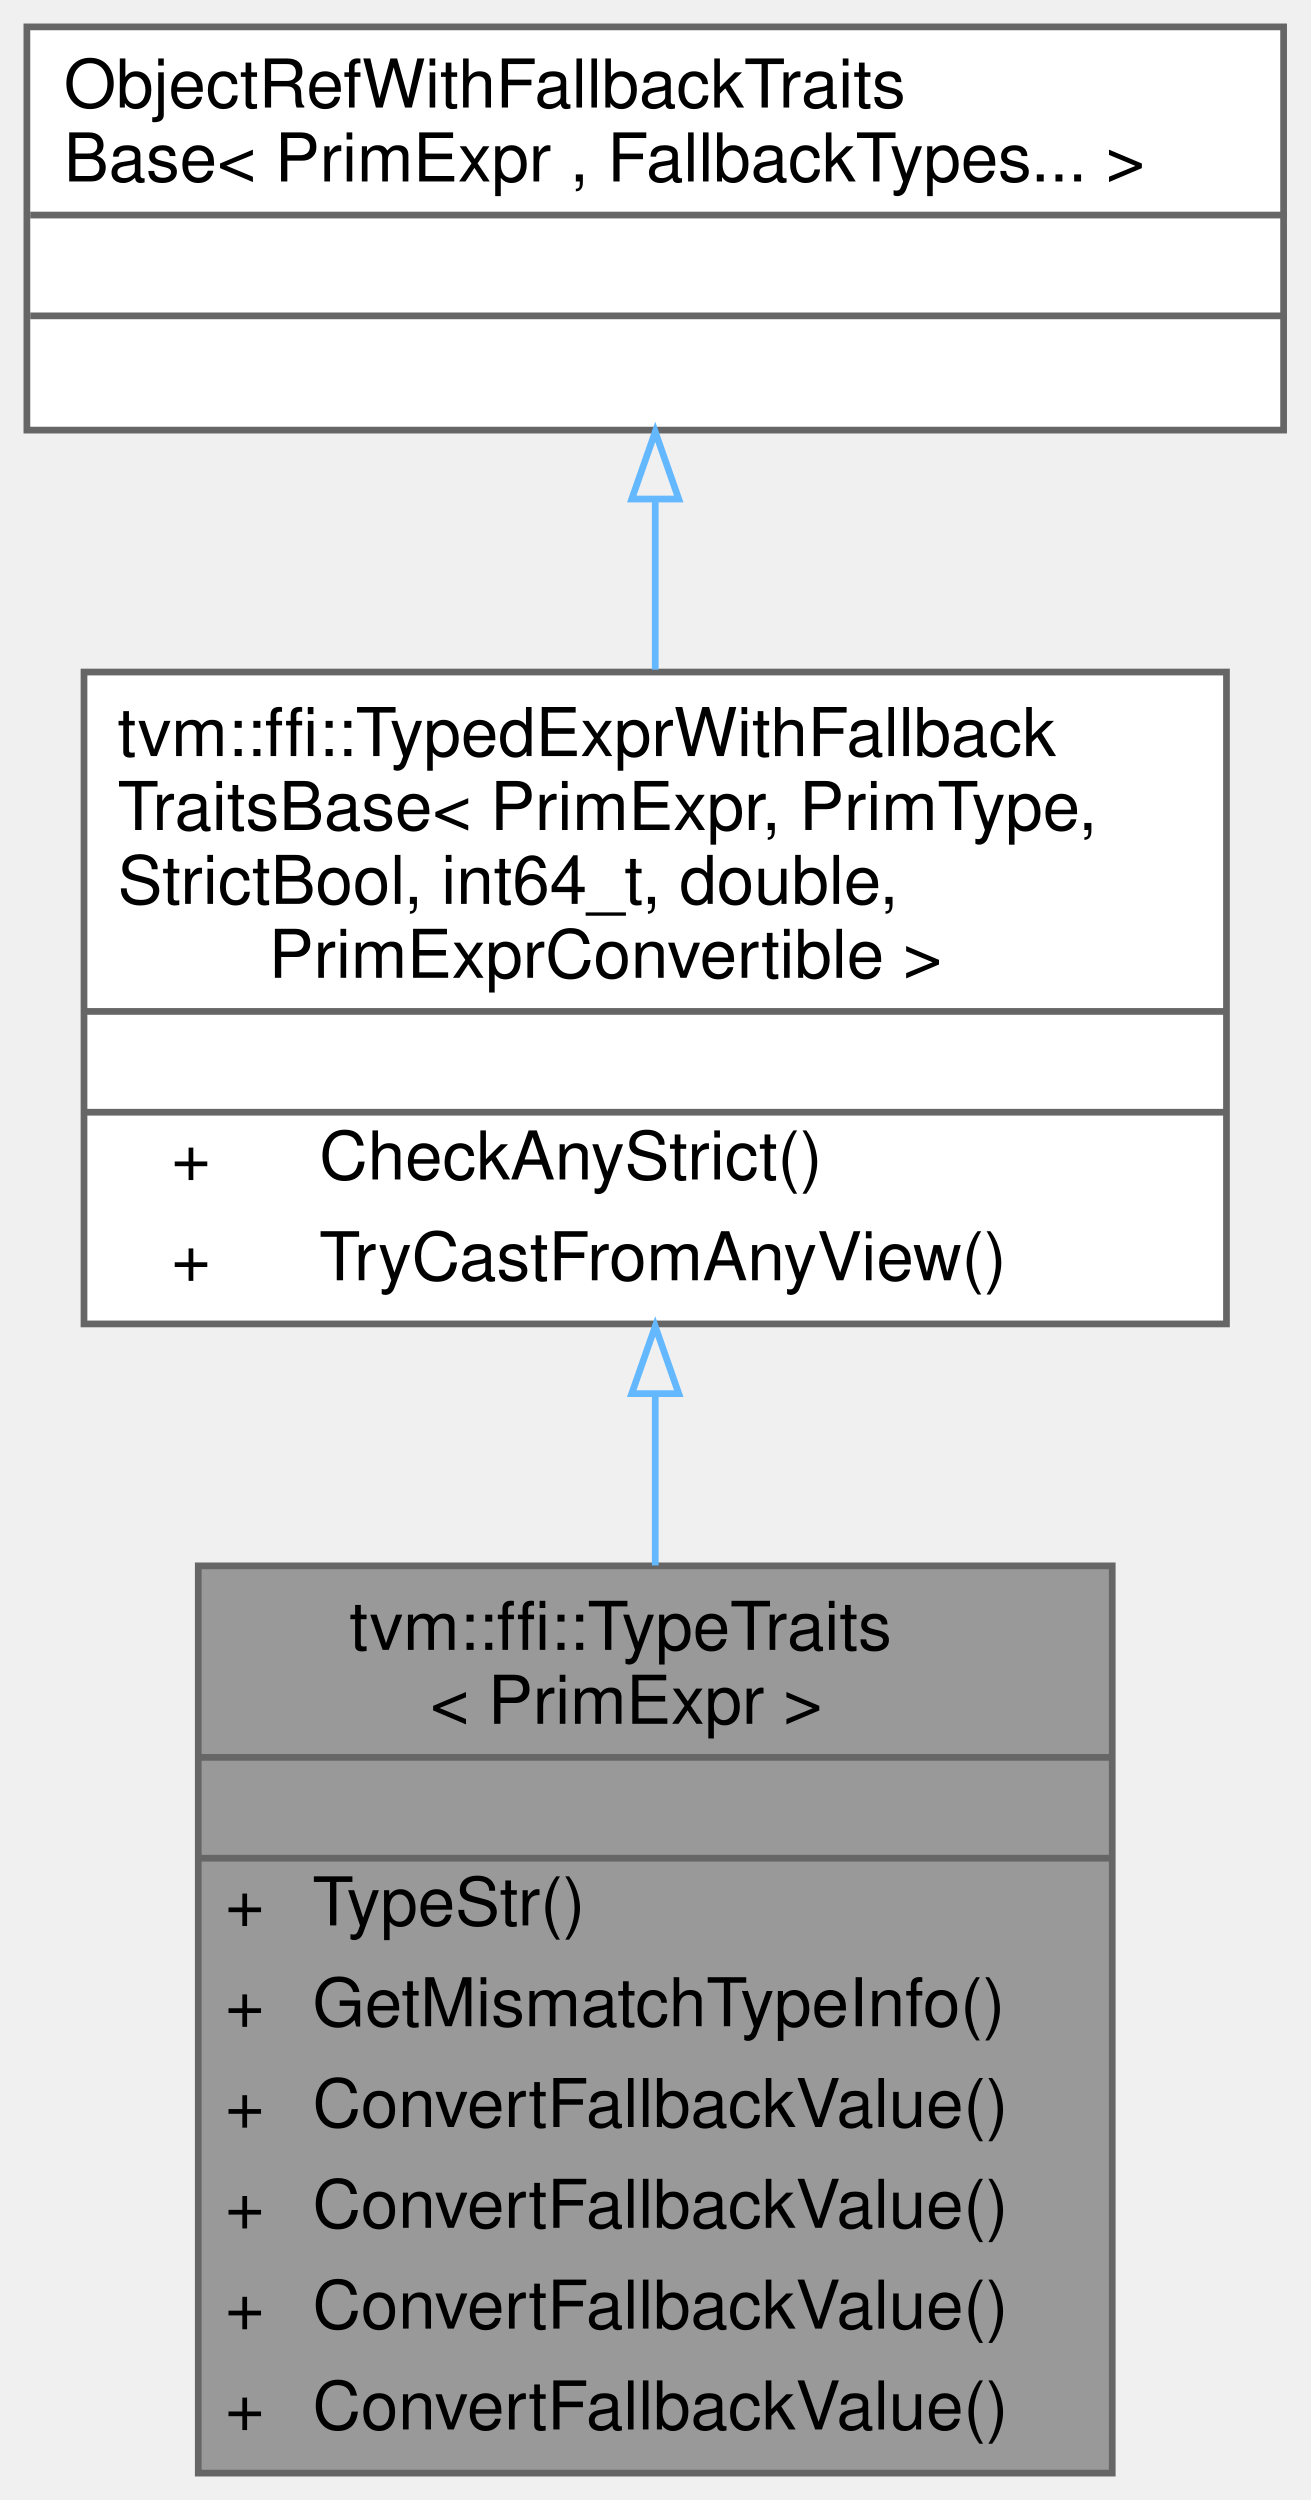
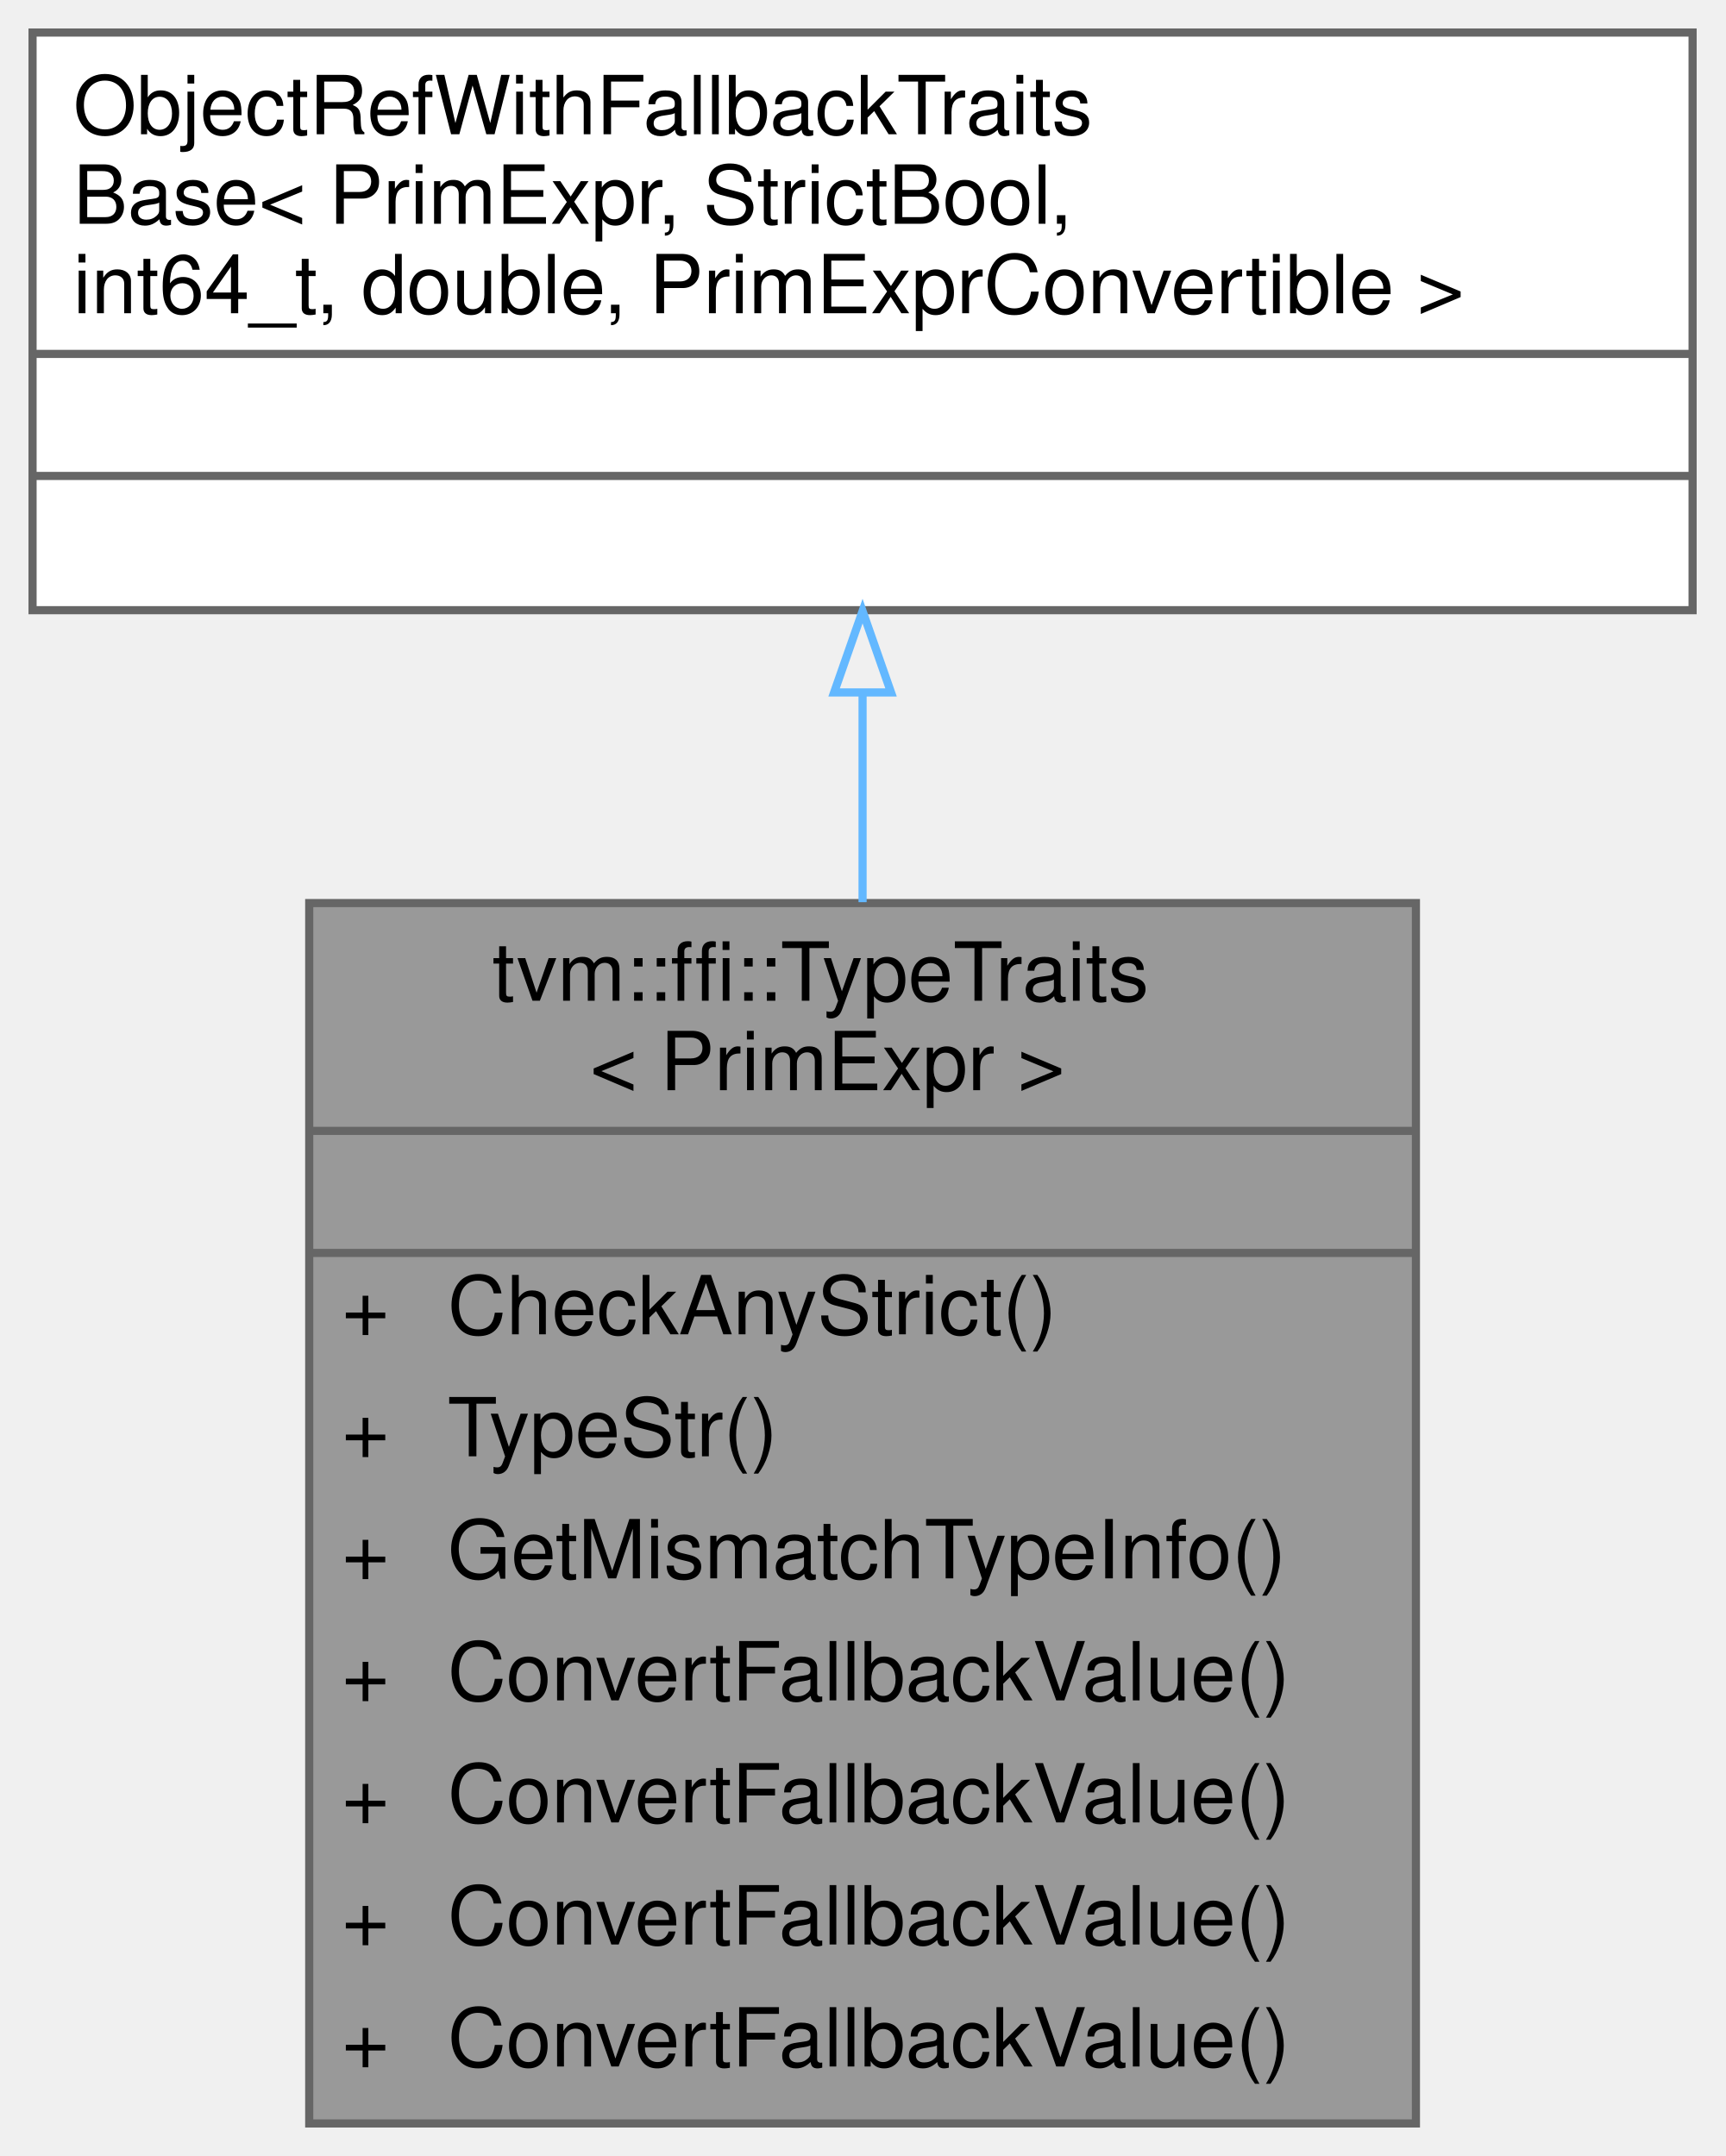
- <svg xmlns="http://www.w3.org/2000/svg" xmlns:xlink="http://www.w3.org/1999/xlink" width="195pt" height="372pt" viewBox="0.00 0.00 195.00 372.00">
-   <g id="graph0" class="graph" transform="scale(1 1) rotate(0) translate(4 368)">
+ <svg xmlns="http://www.w3.org/2000/svg" xmlns:xlink="http://www.w3.org/1999/xlink" width="212pt" height="265pt" viewBox="0.00 0.00 212.00 265.00">
+   <g id="graph0" class="graph" transform="scale(1 1) rotate(0) translate(4 261)">
    <g id="Node000001" class="node">
      <g id="a_Node000001">
        <a xlink:title=" ">
-           <polygon fill="#999999" stroke="transparent" points="161.5,-135 25.5,-135 25.5,0 161.5,0 161.5,-135" />
-           <text text-anchor="start" x="48" y="-122.5" font-family="Helvetica,sans-Serif" font-size="10.00">tvm::ffi::TypeTraits</text>
-           <text text-anchor="start" x="60" y="-111.5" font-family="Helvetica,sans-Serif" font-size="10.00">&lt; PrimExpr &gt;</text>
-           <text text-anchor="start" x="91.5" y="-96.5" font-family="Helvetica,sans-Serif" font-size="10.00"> </text>
-           <text text-anchor="start" x="29.5" y="-81.5" font-family="Helvetica,sans-Serif" font-size="10.00">+</text>
-           <text text-anchor="start" x="42.5" y="-81.5" font-family="Helvetica,sans-Serif" font-size="10.00">TypeStr()</text>
-           <text text-anchor="start" x="29.5" y="-66.5" font-family="Helvetica,sans-Serif" font-size="10.00">+</text>
-           <text text-anchor="start" x="42.5" y="-66.5" font-family="Helvetica,sans-Serif" font-size="10.00">GetMismatchTypeInfo()</text>
-           <text text-anchor="start" x="29.5" y="-51.5" font-family="Helvetica,sans-Serif" font-size="10.00">+</text>
-           <text text-anchor="start" x="42.5" y="-51.5" font-family="Helvetica,sans-Serif" font-size="10.00">ConvertFallbackValue()</text>
-           <text text-anchor="start" x="29.5" y="-36.5" font-family="Helvetica,sans-Serif" font-size="10.00">+</text>
-           <text text-anchor="start" x="42.5" y="-36.5" font-family="Helvetica,sans-Serif" font-size="10.00">ConvertFallbackValue()</text>
-           <text text-anchor="start" x="29.5" y="-21.5" font-family="Helvetica,sans-Serif" font-size="10.00">+</text>
-           <text text-anchor="start" x="42.5" y="-21.5" font-family="Helvetica,sans-Serif" font-size="10.00">ConvertFallbackValue()</text>
-           <text text-anchor="start" x="29.5" y="-6.5" font-family="Helvetica,sans-Serif" font-size="10.00">+</text>
-           <text text-anchor="start" x="42.5" y="-6.5" font-family="Helvetica,sans-Serif" font-size="10.00">ConvertFallbackValue()</text>
-           <polygon fill="#666666" stroke="#666666" points="25.5,-106.5 25.5,-106.5 161.5,-106.5 161.5,-106.5 25.5,-106.5" />
-           <polygon fill="#666666" stroke="#666666" points="25.5,-91.5 25.5,-91.5 161.5,-91.5 161.5,-91.5 25.5,-91.5" />
-           <polygon fill="none" stroke="#666666" points="25.5,0 25.5,-135 161.5,-135 161.5,0 25.5,0" />
+           <polygon fill="#999999" stroke="transparent" points="170,-150 34,-150 34,0 170,0 170,-150" />
+           <text text-anchor="start" x="56.5" y="-138" font-family="Helvetica,sans-Serif" font-size="10.00">tvm::ffi::TypeTraits</text>
+           <text text-anchor="start" x="68.5" y="-127" font-family="Helvetica,sans-Serif" font-size="10.00">&lt; PrimExpr &gt;</text>
+           <text text-anchor="start" x="100" y="-112" font-family="Helvetica,sans-Serif" font-size="10.00"> </text>
+           <text text-anchor="start" x="38" y="-97" font-family="Helvetica,sans-Serif" font-size="10.00">+</text>
+           <text text-anchor="start" x="51" y="-97" font-family="Helvetica,sans-Serif" font-size="10.00">CheckAnyStrict()</text>
+           <text text-anchor="start" x="38" y="-82" font-family="Helvetica,sans-Serif" font-size="10.00">+</text>
+           <text text-anchor="start" x="51" y="-82" font-family="Helvetica,sans-Serif" font-size="10.00">TypeStr()</text>
+           <text text-anchor="start" x="38" y="-67" font-family="Helvetica,sans-Serif" font-size="10.00">+</text>
+           <text text-anchor="start" x="51" y="-67" font-family="Helvetica,sans-Serif" font-size="10.00">GetMismatchTypeInfo()</text>
+           <text text-anchor="start" x="38" y="-52" font-family="Helvetica,sans-Serif" font-size="10.00">+</text>
+           <text text-anchor="start" x="51" y="-52" font-family="Helvetica,sans-Serif" font-size="10.00">ConvertFallbackValue()</text>
+           <text text-anchor="start" x="38" y="-37" font-family="Helvetica,sans-Serif" font-size="10.00">+</text>
+           <text text-anchor="start" x="51" y="-37" font-family="Helvetica,sans-Serif" font-size="10.00">ConvertFallbackValue()</text>
+           <text text-anchor="start" x="38" y="-22" font-family="Helvetica,sans-Serif" font-size="10.00">+</text>
+           <text text-anchor="start" x="51" y="-22" font-family="Helvetica,sans-Serif" font-size="10.00">ConvertFallbackValue()</text>
+           <text text-anchor="start" x="38" y="-7" font-family="Helvetica,sans-Serif" font-size="10.00">+</text>
+           <text text-anchor="start" x="51" y="-7" font-family="Helvetica,sans-Serif" font-size="10.00">ConvertFallbackValue()</text>
+           <polygon fill="#666666" stroke="#666666" points="34,-122 34,-122 170,-122 170,-122 34,-122" />
+           <polygon fill="#666666" stroke="#666666" points="34,-107 34,-107 170,-107 170,-107 34,-107" />
+           <polygon fill="none" stroke="#666666" points="34,0 34,-150 170,-150 170,0 34,0" />
        </a>
      </g>
    </g>
    <g id="Node000002" class="node">
      <g id="a_Node000002">
-         <a xlink:href="structtvm_1_1ffi_1_1TypedExprWithFallbackTraitsBase.html" target="_top" xlink:title=" ">
-           <polygon fill="white" stroke="transparent" points="178.5,-268 8.5,-268 8.5,-171 178.5,-171 178.5,-268" />
-           <text text-anchor="start" x="13.5" y="-255.5" font-family="Helvetica,sans-Serif" font-size="10.00">tvm::ffi::TypedExprWithFallback</text>
-           <text text-anchor="start" x="13.5" y="-244.5" font-family="Helvetica,sans-Serif" font-size="10.00">TraitsBase&lt; PrimExpr, PrimType,</text>
-           <text text-anchor="start" x="13.5" y="-233.5" font-family="Helvetica,sans-Serif" font-size="10.00"> StrictBool, int64_t, double,</text>
-           <text text-anchor="start" x="36" y="-222.5" font-family="Helvetica,sans-Serif" font-size="10.00"> PrimExprConvertible &gt;</text>
-           <text text-anchor="start" x="91.5" y="-207.5" font-family="Helvetica,sans-Serif" font-size="10.00"> </text>
-           <text text-anchor="start" x="21.5" y="-192.5" font-family="Helvetica,sans-Serif" font-size="10.00">+</text>
-           <text text-anchor="start" x="43.5" y="-192.5" font-family="Helvetica,sans-Serif" font-size="10.00">CheckAnyStrict()</text>
-           <text text-anchor="start" x="21.5" y="-177.5" font-family="Helvetica,sans-Serif" font-size="10.00">+</text>
-           <text text-anchor="start" x="43.5" y="-177.5" font-family="Helvetica,sans-Serif" font-size="10.00">TryCastFromAnyView()</text>
-           <polygon fill="#666666" stroke="#666666" points="8.5,-217.5 8.5,-217.5 178.5,-217.5 178.5,-217.5 8.5,-217.5" />
-           <polygon fill="#666666" stroke="#666666" points="8.5,-202.5 8.5,-202.5 178.5,-202.5 178.5,-202.5 8.5,-202.5" />
-           <polygon fill="none" stroke="#666666" points="8.5,-171 8.5,-268 178.5,-268 178.5,-171 8.5,-171" />
+         <a xlink:title=" ">
+           <polygon fill="white" stroke="transparent" points="204,-257 0,-257 0,-186 204,-186 204,-257" />
+           <text text-anchor="start" x="5" y="-244.5" font-family="Helvetica,sans-Serif" font-size="10.00">ObjectRefWithFallbackTraits</text>
+           <text text-anchor="start" x="5" y="-233.5" font-family="Helvetica,sans-Serif" font-size="10.00">Base&lt; PrimExpr, StrictBool,</text>
+           <text text-anchor="start" x="5" y="-222.5" font-family="Helvetica,sans-Serif" font-size="10.00"> int64_t, double, PrimExprConvertible &gt;</text>
+           <text text-anchor="start" x="100" y="-207.5" font-family="Helvetica,sans-Serif" font-size="10.00"> </text>
+           <text text-anchor="start" x="100" y="-192.5" font-family="Helvetica,sans-Serif" font-size="10.00"> </text>
+           <polygon fill="#666666" stroke="#666666" points="0,-217.5 0,-217.5 204,-217.5 204,-217.5 0,-217.5" />
+           <polygon fill="#666666" stroke="#666666" points="0,-202.5 0,-202.5 204,-202.5 204,-202.5 0,-202.5" />
+           <polygon fill="none" stroke="#666666" points="0,-186 0,-257 204,-257 204,-186 0,-186" />
        </a>
      </g>
    </g>
    <g id="edge1_Node000001_Node000002" class="edge">
      <g id="a_edge1_Node000001_Node000002">
        <a xlink:title=" ">
-           <path fill="none" stroke="#63b8ff" d="M93.5,-160.6C93.5,-152.24 93.5,-143.58 93.5,-135.06" />
-           <polygon fill="none" stroke="#63b8ff" points="90,-160.63 93.5,-170.63 97,-160.63 90,-160.63" />
-         </a>
-       </g>
-     </g>
-     <g id="Node000003" class="node">
-       <g id="a_Node000003">
-         <a xlink:title=" ">
-           <polygon fill="white" stroke="transparent" points="187,-364 0,-364 0,-304 187,-304 187,-364" />
-           <text text-anchor="start" x="5.5" y="-352" font-family="Helvetica,sans-Serif" font-size="10.00">ObjectRefWithFallbackTraits</text>
-           <text text-anchor="start" x="5.5" y="-341" font-family="Helvetica,sans-Serif" font-size="10.00">Base&lt; PrimExpr , FallbackTypes... &gt;</text>
-           <text text-anchor="start" x="92" y="-326" font-family="Helvetica,sans-Serif" font-size="10.00"> </text>
-           <text text-anchor="start" x="92" y="-311" font-family="Helvetica,sans-Serif" font-size="10.00"> </text>
-           <polygon fill="#666666" stroke="#666666" points="0.5,-336 0.5,-336 187.5,-336 187.5,-336 0.5,-336" />
-           <polygon fill="#666666" stroke="#666666" points="0.5,-321 0.5,-321 187.5,-321 187.5,-321 0.5,-321" />
-           <polygon fill="none" stroke="#666666" points="0,-304 0,-364 187,-364 187,-304 0,-304" />
-         </a>
-       </g>
-     </g>
-     <g id="edge2_Node000002_Node000003" class="edge">
-       <g id="a_edge2_Node000002_Node000003">
-         <a xlink:title=" ">
-           <path fill="none" stroke="#63b8ff" d="M93.5,-293.71C93.5,-285.52 93.5,-276.81 93.5,-268.35" />
-           <polygon fill="none" stroke="#63b8ff" points="90,-293.74 93.5,-303.74 97,-293.74 90,-293.74" />
+           <path fill="none" stroke="#63b8ff" d="M102,-175.85C102,-167.65 102,-158.9 102,-150.11" />
+           <polygon fill="none" stroke="#63b8ff" points="98.5,-175.89 102,-185.89 105.5,-175.89 98.5,-175.89" />
        </a>
      </g>
    </g>
  </g>
</svg>
